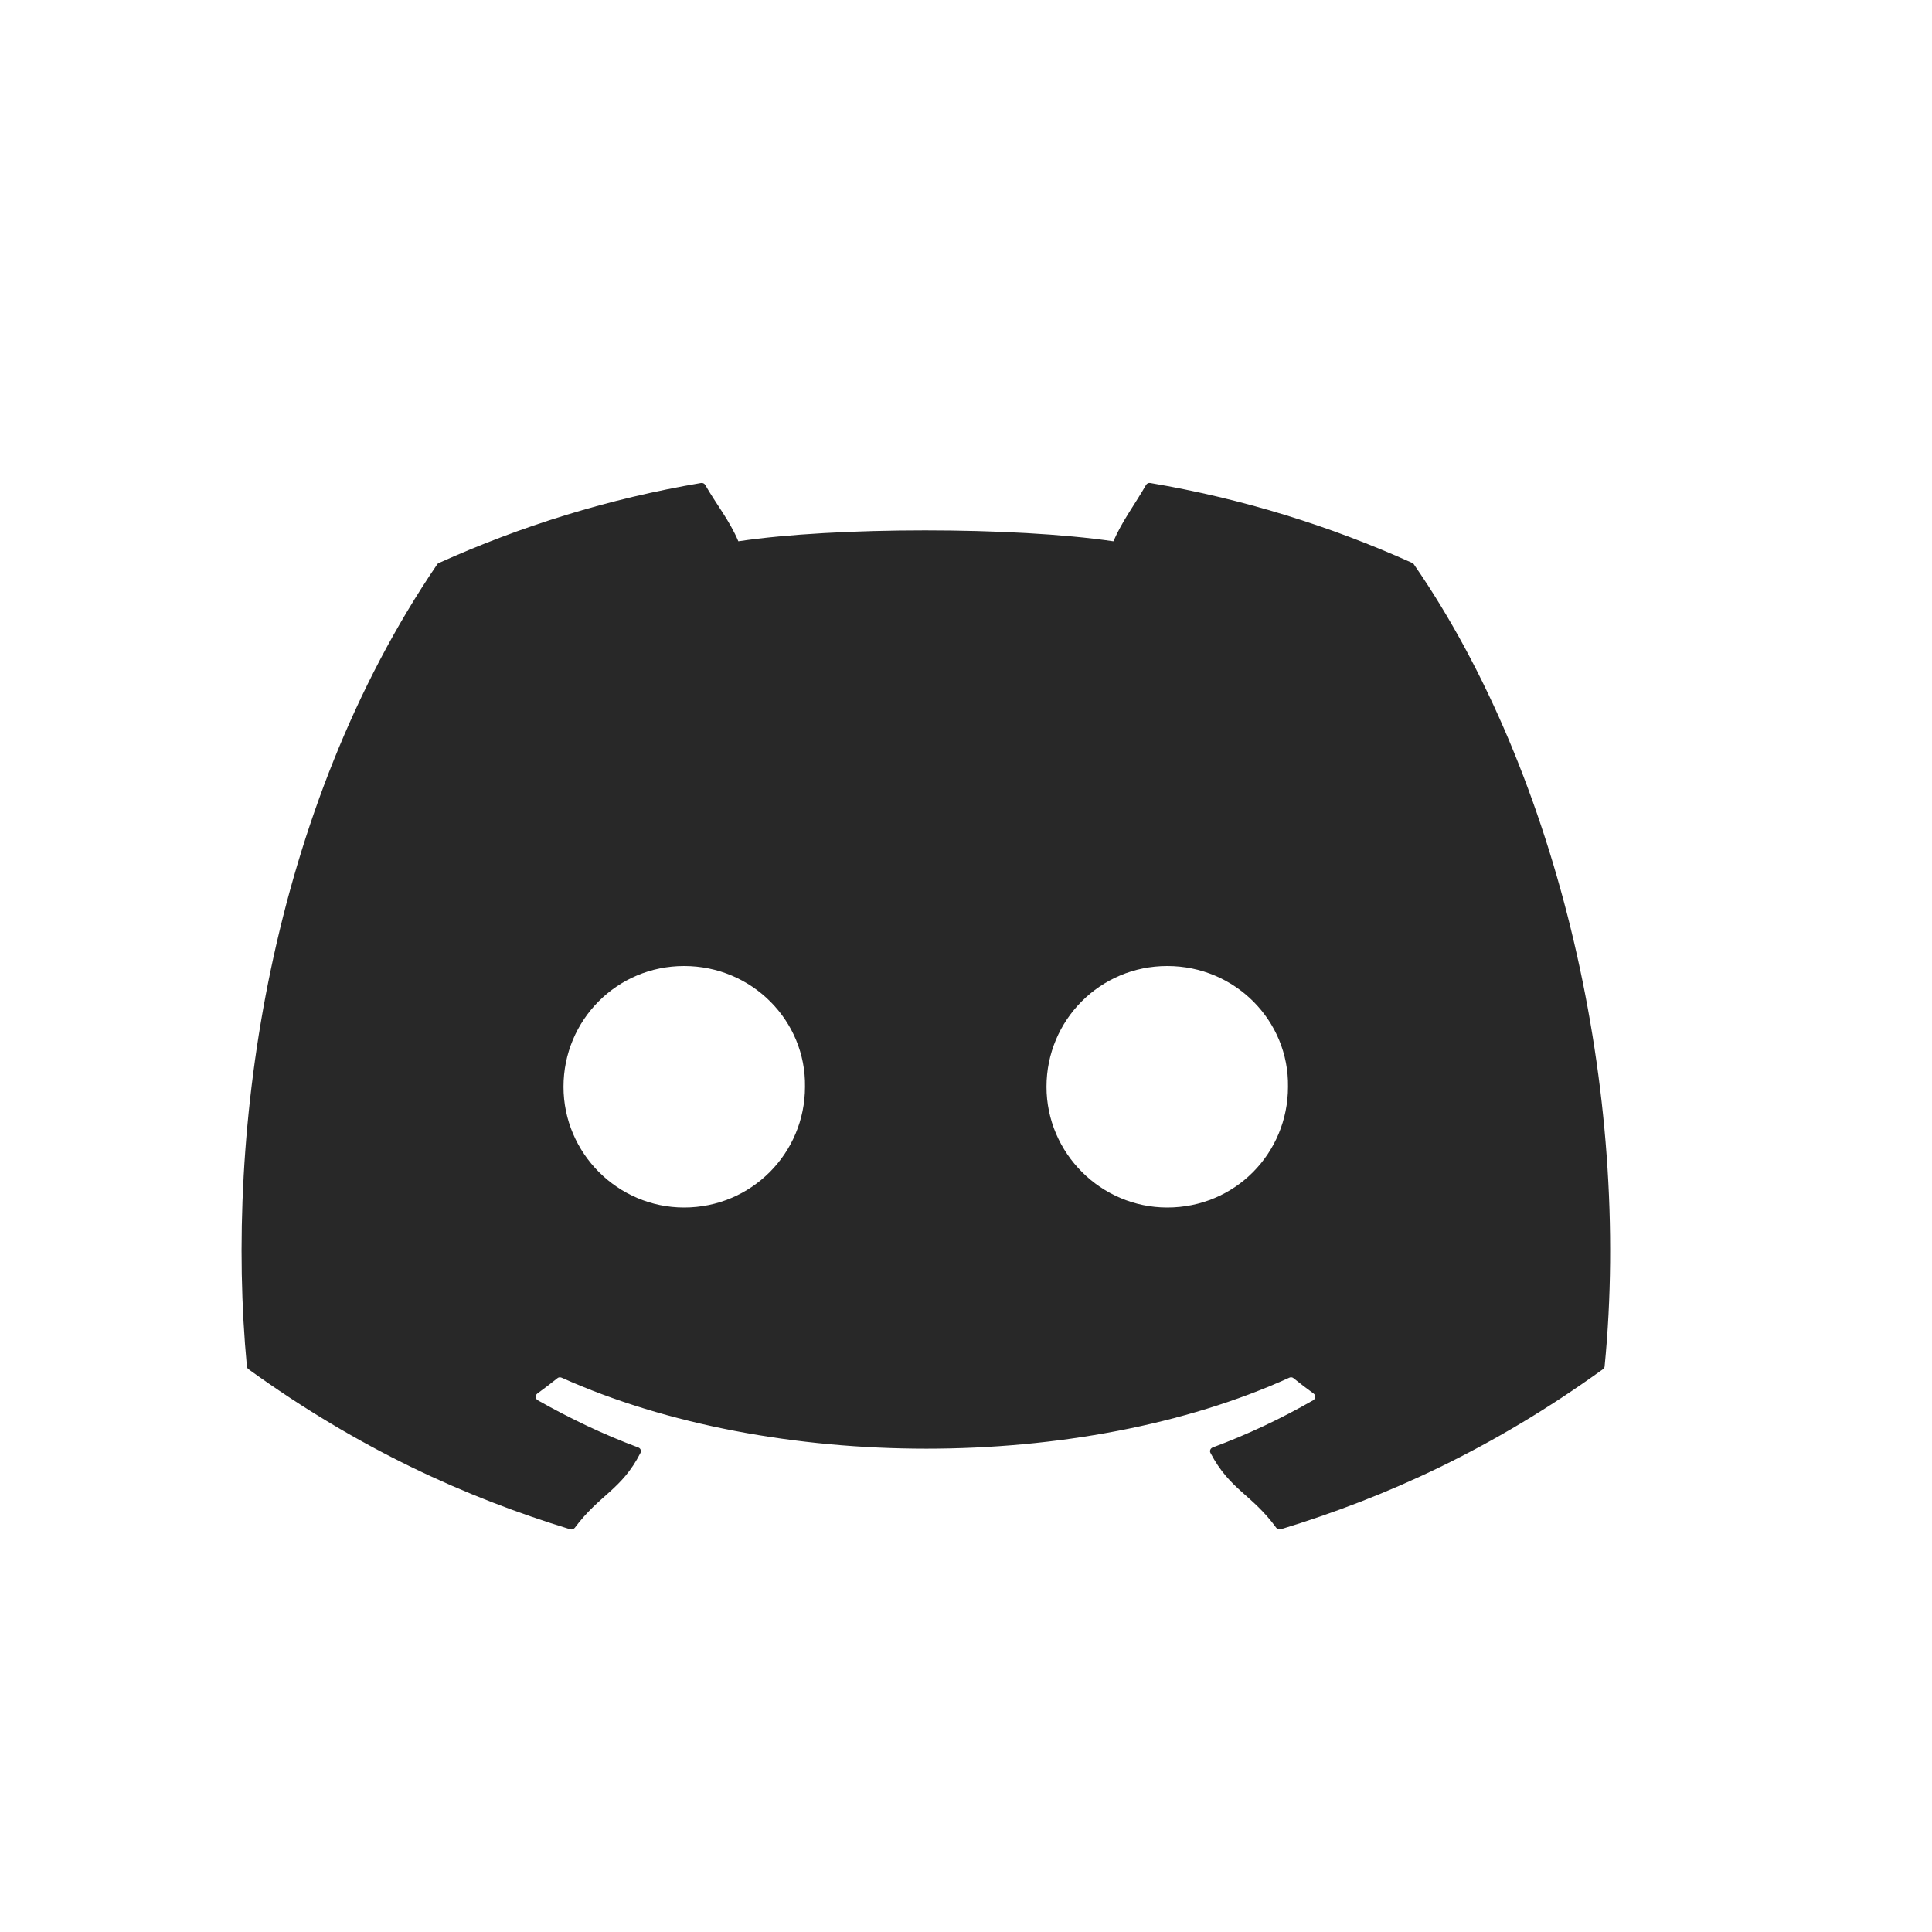
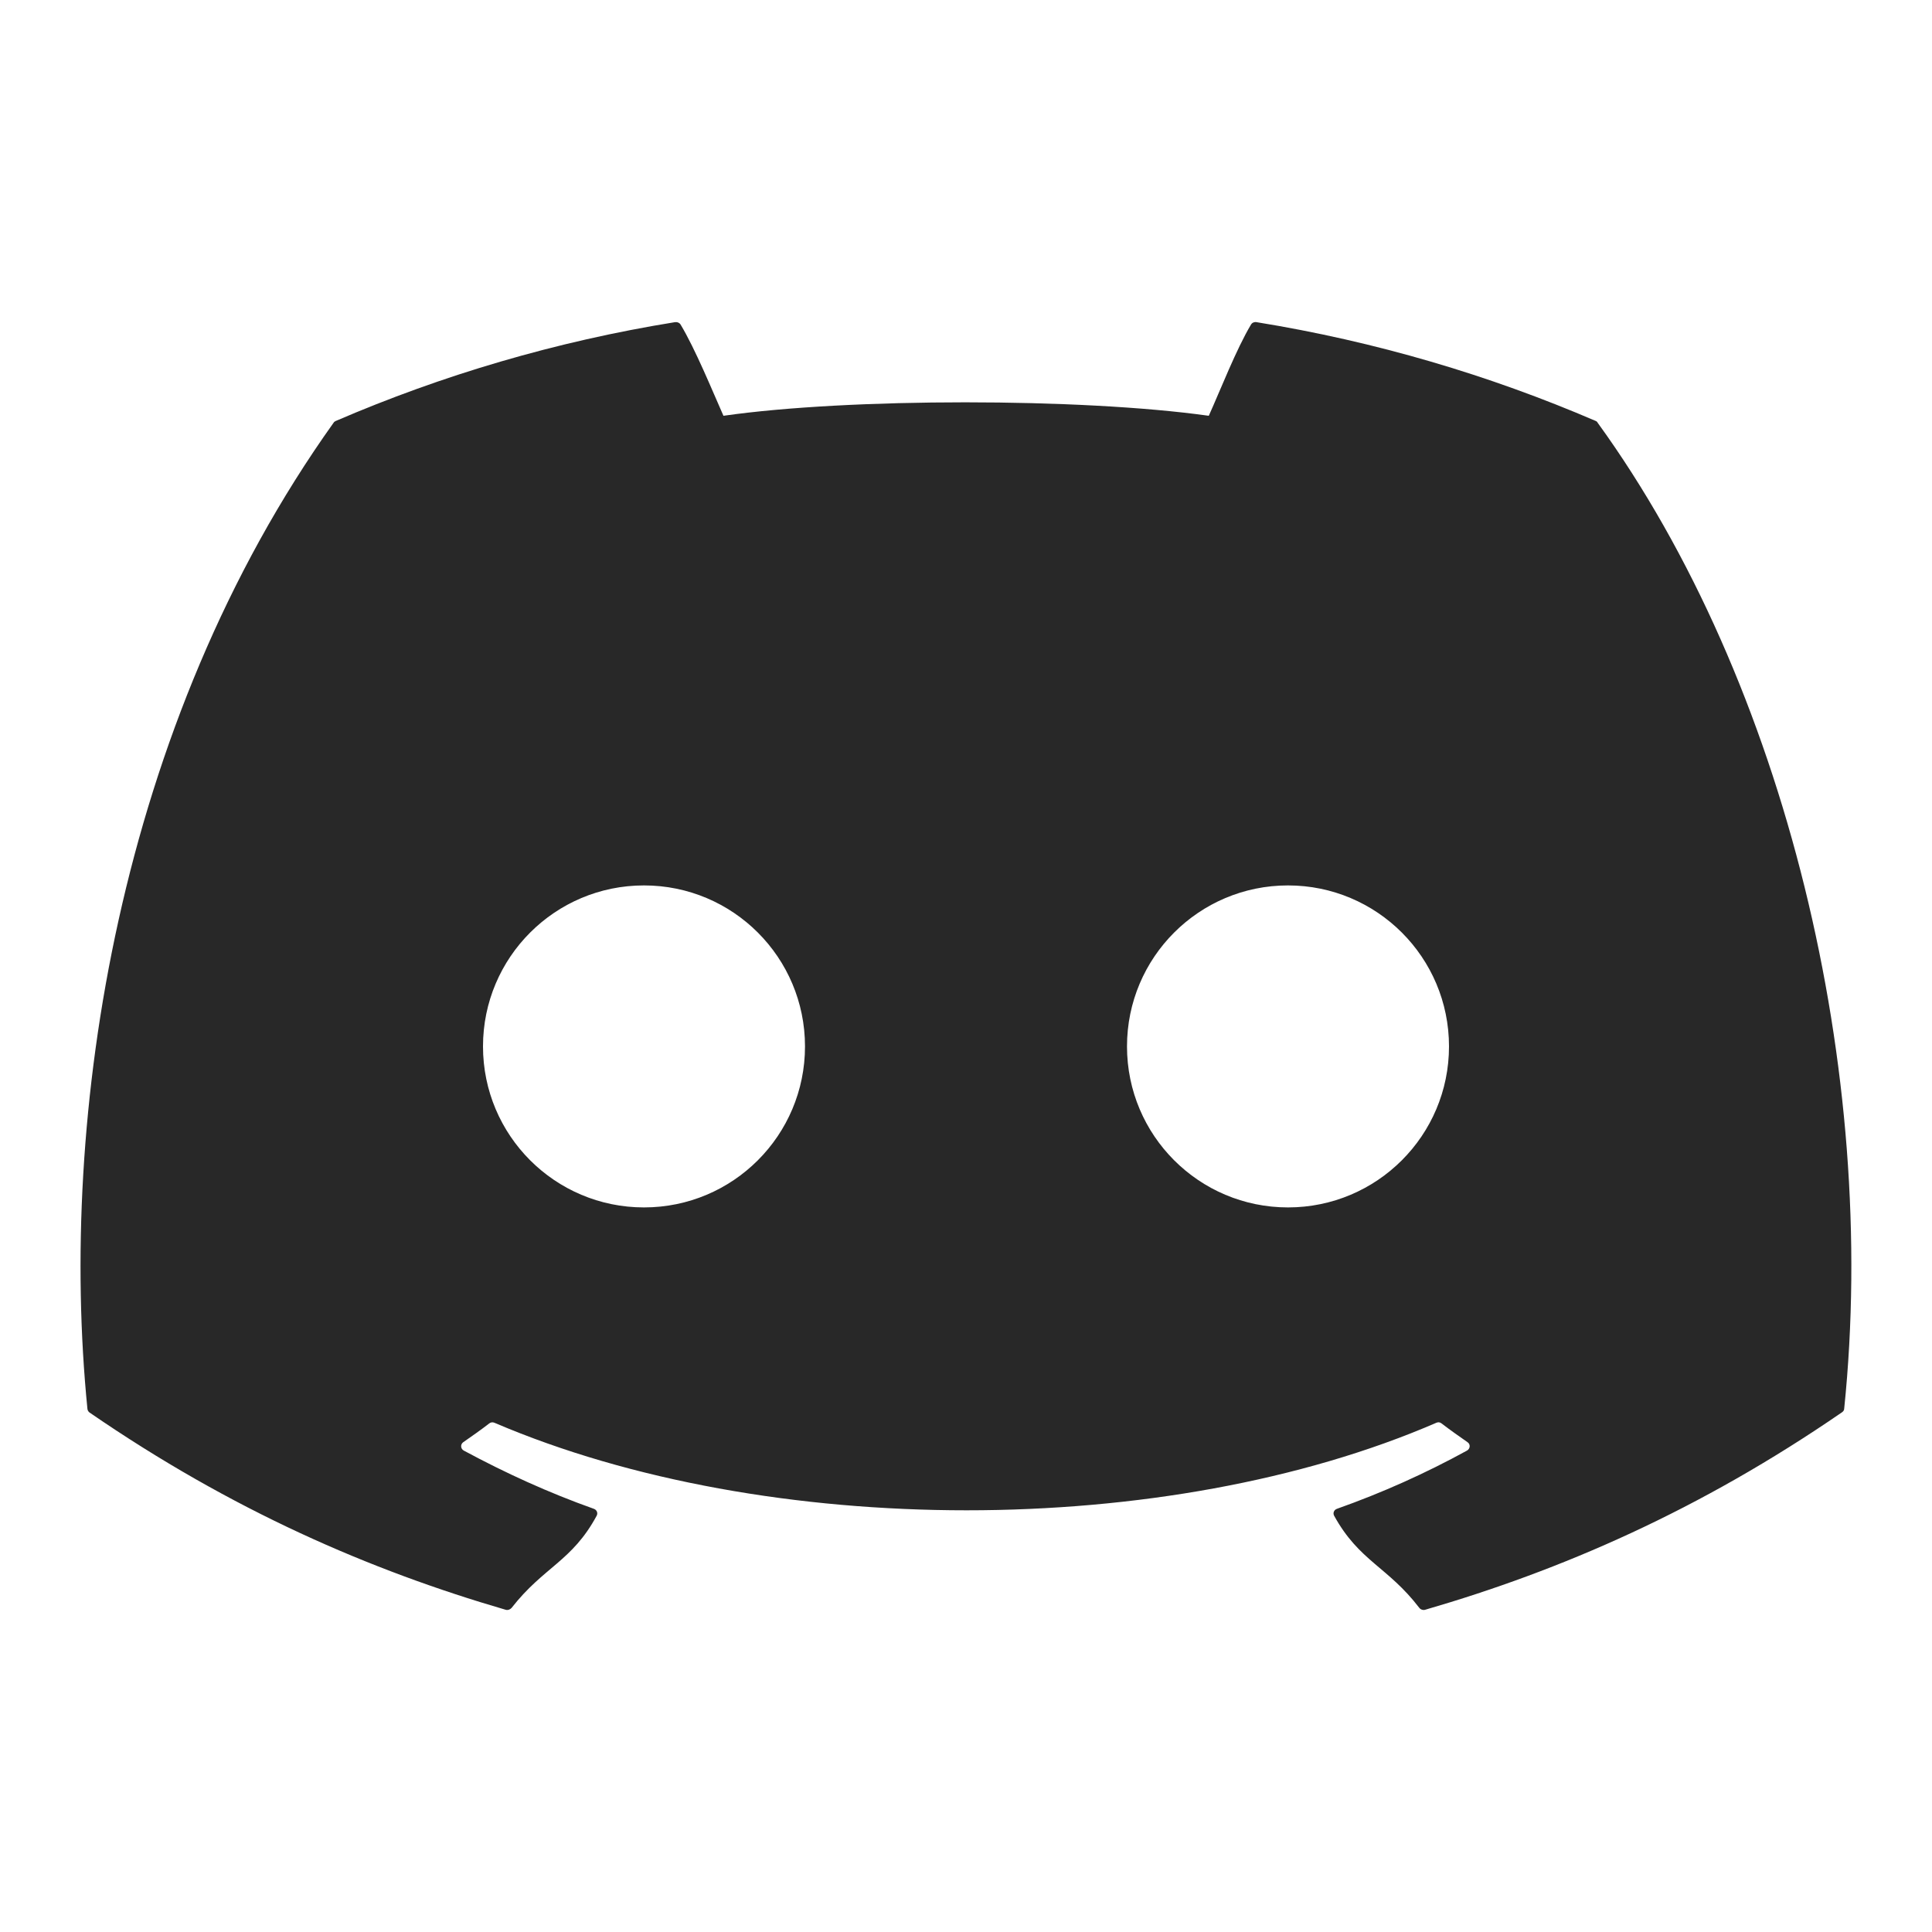
<svg xmlns="http://www.w3.org/2000/svg" width="24" height="24" version="1.1">
  <defs>
    <style id="current-color-scheme" type="text/css">.ColorScheme-Text { color:#282828; } .ColorScheme-Highlight { color:#458588; } .ColorScheme-NeutralText { color:#fe8019; } .ColorScheme-PositiveText { color:#689d6a; } .ColorScheme-NegativeText { color:#fb4934; }</style>
  </defs>
-   <path class="ColorScheme-Text" d="m8.707 6c-1.143 0.194-2.235 0.533-3.256 0.994-0.009 0.004-0.016 0.009-0.021 0.018-2.074 3.049-2.642 7.025-2.363 9.962 0.001 0.014 0.008 0.026 0.02 0.035 1.369 0.989 2.695 1.59 3.996 1.988 0.021 0.006 0.043-7.19e-4 0.057-0.018 0.308-0.414 0.581-0.471 0.816-0.93 0.014-0.027 0.001-0.058-0.027-0.068-0.435-0.162-0.85-0.361-1.248-0.586-0.032-0.018-0.035-0.063-0.006-0.084 0.084-0.062 0.17-0.126 0.25-0.191 0.014-0.012 0.034-0.013 0.051-0.006 2.618 1.176 6.454 1.176 9.041 0 0.017-0.008 0.036-0.006 0.051 0.006 0.08 0.065 0.166 0.13 0.25 0.191 0.029 0.021 0.026 0.066-0.006 0.084-0.399 0.229-0.812 0.424-1.248 0.586-0.028 0.011-0.041 0.042-0.027 0.068 0.24 0.458 0.514 0.514 0.816 0.928 0.013 0.017 0.036 0.026 0.057 0.02 1.307-0.398 2.633-0.999 4.002-1.988 0.012-0.009 0.02-0.021 0.021-0.035 0.334-3.396-0.56-7.345-2.367-9.96-0.004-0.009-0.011-0.016-0.02-0.02-1.02-0.46-2.112-0.8-3.256-0.994-0.021-0.004-0.042 0.005-0.053 0.023-0.141 0.246-0.297 0.449-0.406 0.701-1.23-0.181-3.454-0.181-4.659 0-0.109-0.258-0.271-0.455-0.412-0.701-0.011-0.018-0.032-0.027-0.053-0.023zm-0.209 6c0.842 0 1.515 0.679 1.502 1.5 0 0.827-0.667 1.5-1.502 1.5-0.822 0-1.498-0.673-1.498-1.5s0.663-1.5 1.498-1.5zm6.002 0c0.842 0 1.513 0.679 1.5 1.5 1e-6 0.827-0.658 1.5-1.5 1.5-0.822 0-1.5-0.673-1.5-1.5s0.665-1.5 1.5-1.5z" fill="currentColor" />
+   <path class="ColorScheme-Text" d="m8.385 4.002c-1.479 0.239-2.892 0.658-4.213 1.227-0.011 0.005-0.021 0.011-0.027 0.021-2.684 3.76-3.42 8.629-3.059 12.251 0.002 0.018 0.011 0.034 0.025 0.045 1.772 1.219 3.486 1.96 5.17 2.451 0.027 0.008 0.057-0.003 0.074-0.023 0.398-0.51 0.752-0.579 1.057-1.145 0.018-0.033 0.002-0.073-0.035-0.086-0.563-0.2-1.099-0.445-1.615-0.723-0.041-0.022-0.045-0.077-0.008-0.104 0.109-0.076 0.221-0.154 0.324-0.234 0.019-0.015 0.042-0.017 0.064-0.008 3.388 1.45 8.353 1.45 11.701 0 0.022-0.01 0.045-0.007 0.064 0.008 0.104 0.08 0.215 0.158 0.324 0.234 0.038 0.026 0.033 0.081-0.008 0.104-0.516 0.283-1.051 0.523-1.615 0.723-0.037 0.013-0.053 0.053-0.035 0.086 0.311 0.565 0.666 0.633 1.057 1.143 0.016 0.022 0.047 0.033 0.074 0.025 1.691-0.491 3.406-1.234 5.178-2.453 0.016-0.011 0.026-0.025 0.027-0.043 0.432-4.188-0.725-9.024-3.062-12.249-0.006-0.011-0.014-0.019-0.025-0.023-1.32-0.568-2.732-0.987-4.213-1.227-0.027-0.005-0.054 0.006-0.068 0.029-0.182 0.303-0.384 0.822-0.525 1.134-1.592-0.223-4.47-0.223-6.029 0-0.141-0.318-0.35-0.83-0.533-1.134-0.014-0.022-0.041-0.033-0.068-0.029zm-0.385 6.997c1.105 0 2 0.895 2 2 0 1.105-0.895 2-2 2s-2-0.895-2-2c0-1.105 0.895-2 2-2zm8 0c1.105 0 2 0.895 2 2 0 1.105-0.895 2-2 2s-2-0.895-2-2c0-1.105 0.895-2 2-2z" fill="currentColor" />
</svg>
